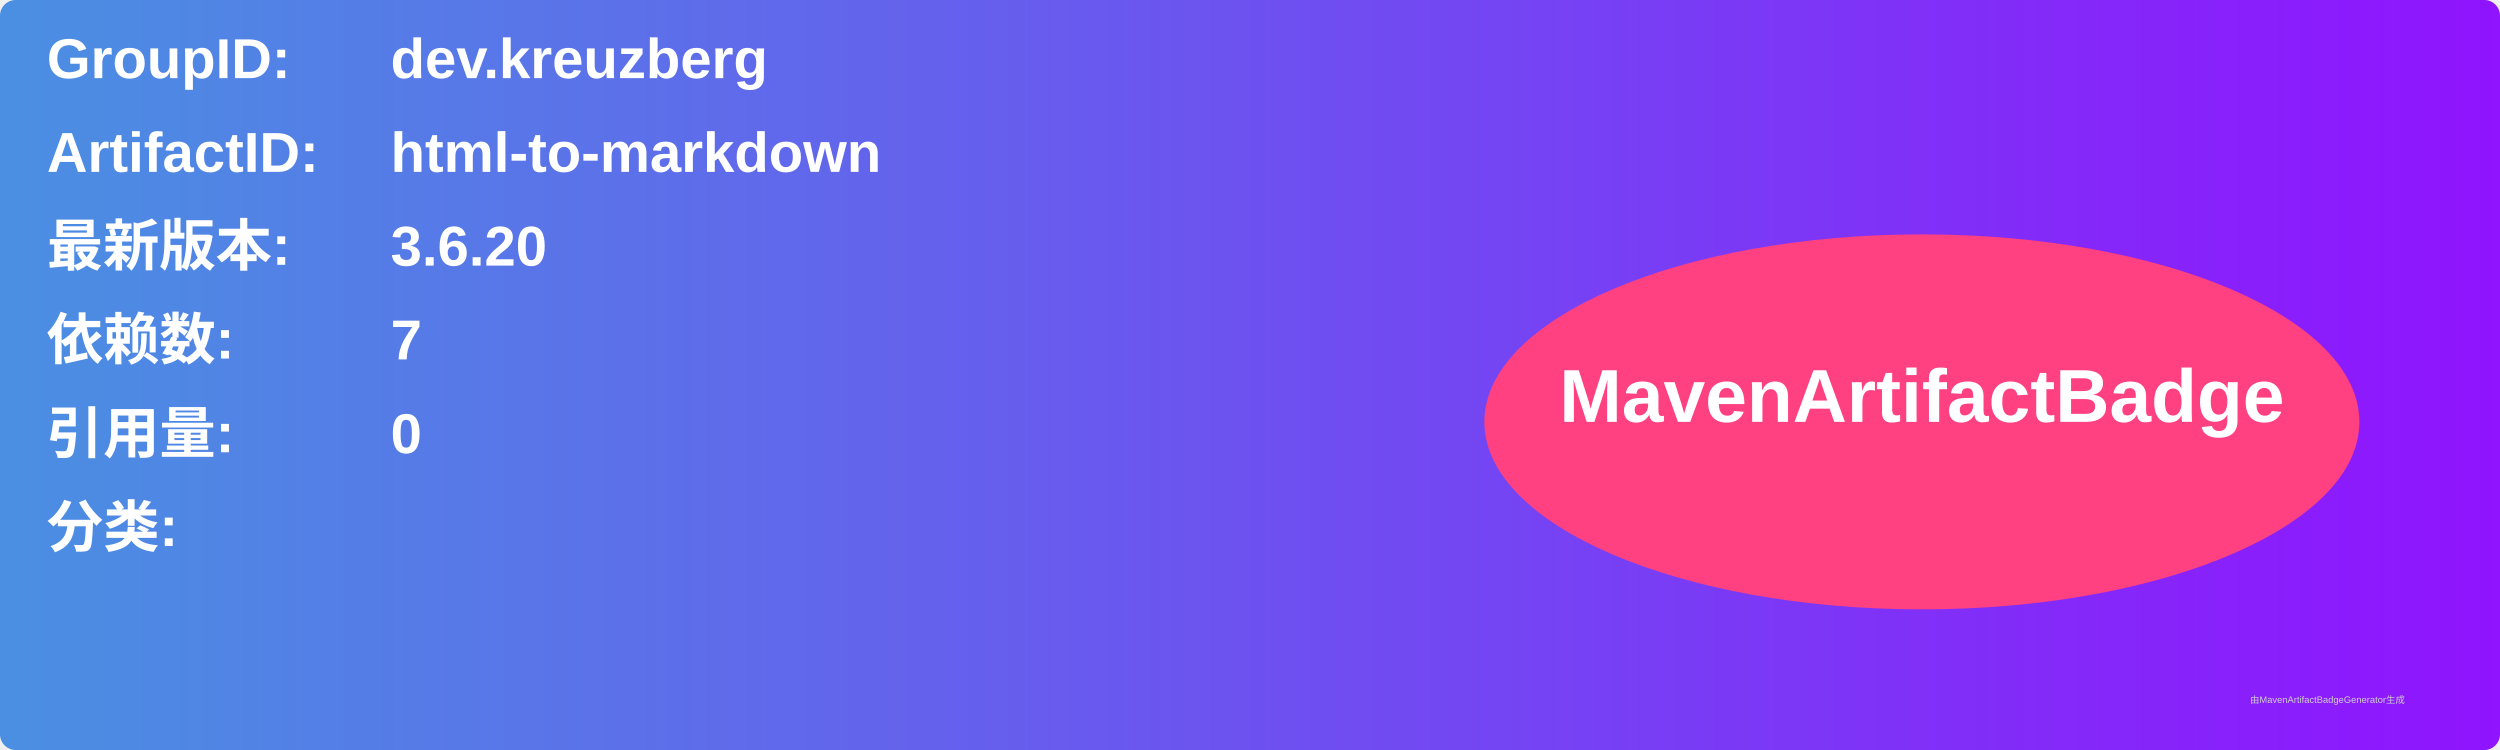
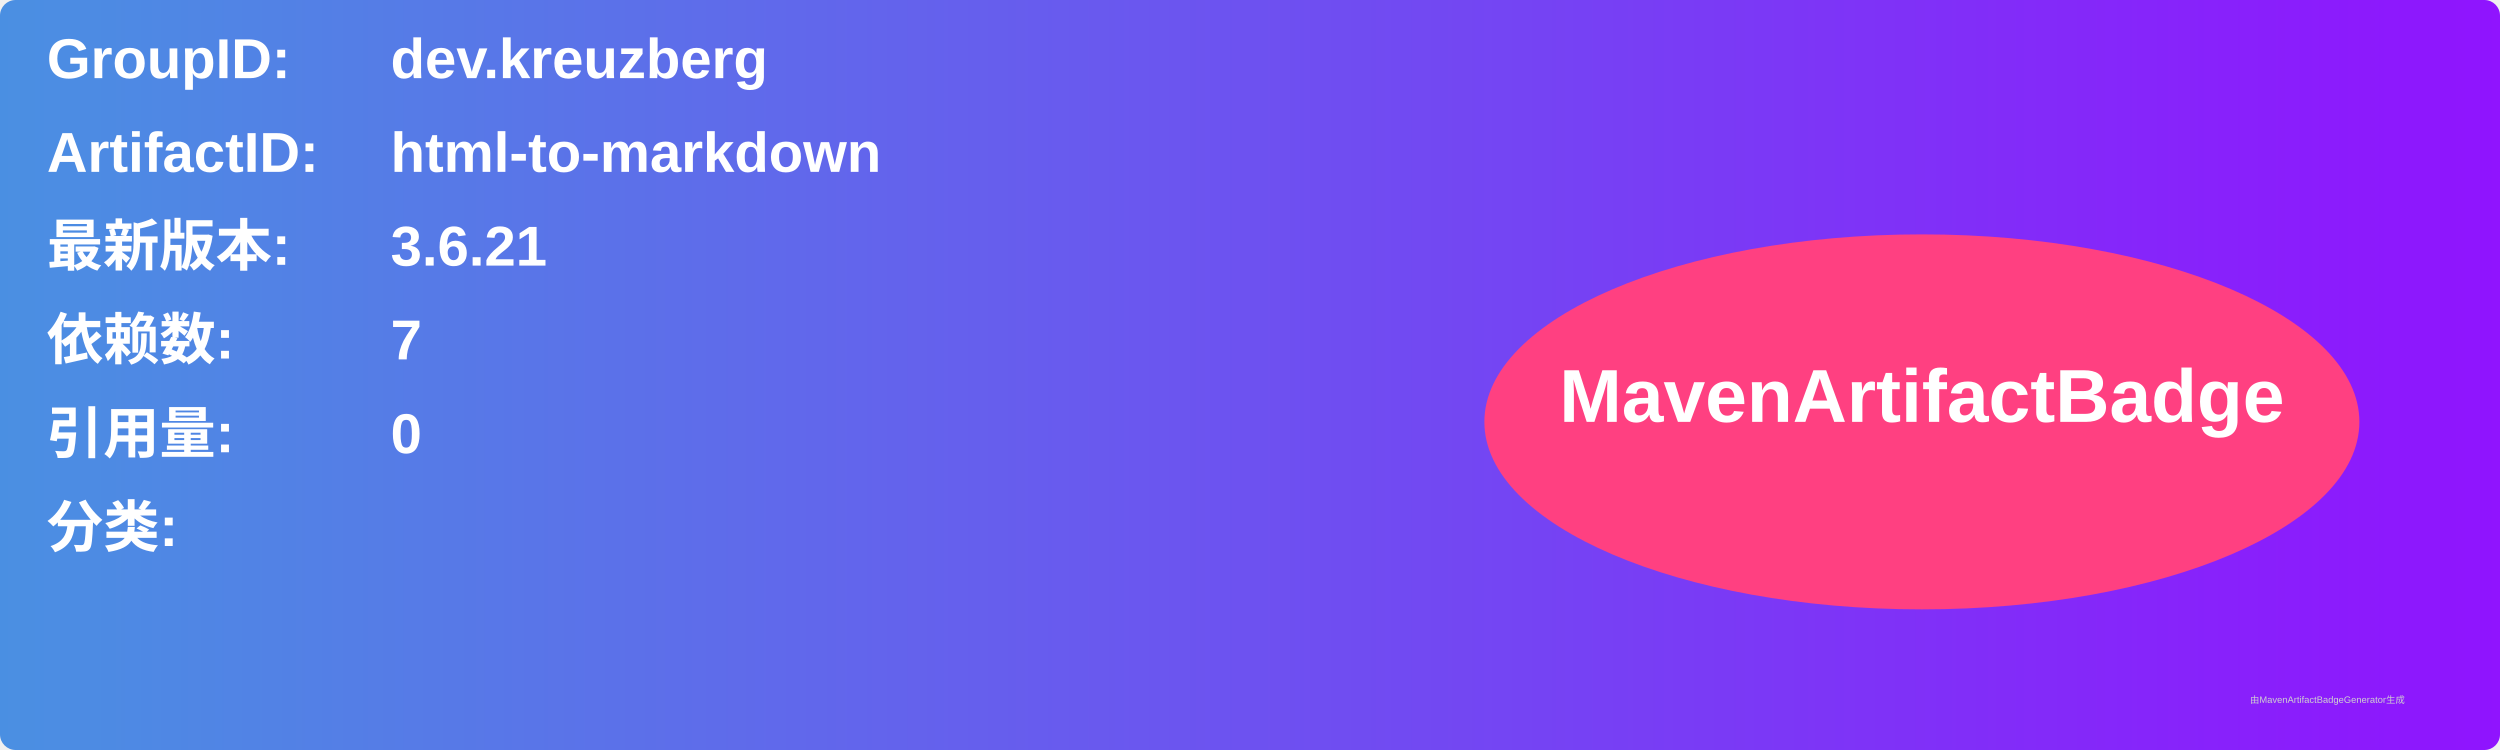
<svg xmlns="http://www.w3.org/2000/svg" width="800" height="240" viewBox="0 0 800 240">
  <linearGradient id="grad" x1="0%" y1="0%" x2="100%" y2="0%">
    <stop offset="0%" stop-color="#4a90e2" />
    <stop offset="100%" stop-color="#9013fe" />
  </linearGradient>
  <rect width="100%" height="100%" rx="5" ry="5" fill="url(#grad)" />
  <g transform="translate(15, 15)">
    <text x="0" y="10" font-family="Arial" font-size="18" fill="white" font-weight="bold" width="260">GroupID:</text>
    <text x="110" y="10" font-family="Arial" font-size="18" fill="white" font-weight="bold" width="460">dev.kreuzberg</text>
    <text x="0" y="40" font-family="Arial" font-size="18" fill="white" font-weight="bold" width="260">ArtifactID:</text>
    <text x="110" y="40" font-family="Arial" font-size="18" fill="white" font-weight="bold" width="460">html-to-markdown</text>
    <text x="0" y="70" font-family="Arial" font-size="18" fill="white" font-weight="bold">最新版本:</text>
    <text x="110" y="70" font-family="Arial" font-size="18" fill="white" font-weight="bold">
-       <tspan font-weight="bold">3.6.20</tspan>
+       <tspan font-weight="bold">3.6.21</tspan>
    </text>
    <text x="0" y="100" font-family="Arial" font-size="18" fill="white" font-weight="bold">依赖数: </text>
    <text x="110" y="100" font-family="Arial" font-size="18" fill="white">
      <tspan font-weight="bold">7</tspan>
    </text>
    <text x="0" y="130" font-family="Arial" font-size="18" fill="white" font-weight="bold">引用量: </text>
    <text x="110" y="130" font-family="Arial" font-size="18" fill="white">
      <tspan font-weight="bold">0</tspan>
    </text>
    <text x="0" y="160" font-family="Arial" font-size="18" fill="white" font-weight="bold">分类:</text>
    <text x="10" y="190" font-family="Arial" font-size="10" fill="white">
      <tspan font-weight="bold" />
    </text>
    <ellipse cx="600" cy="120" rx="140" ry="60" fill="#ff4081" />
    <text x="600" y="120" text-anchor="middle" font-family="Arial" font-size="24" fill="white" font-weight="bold">MavenArtifactBadge</text>
  </g>
  <text x="720" y="225" font-family="Arial" font-size="3" fill="#d0d0d0">由MavenArtifactBadgeGenerator生成</text>
</svg>
